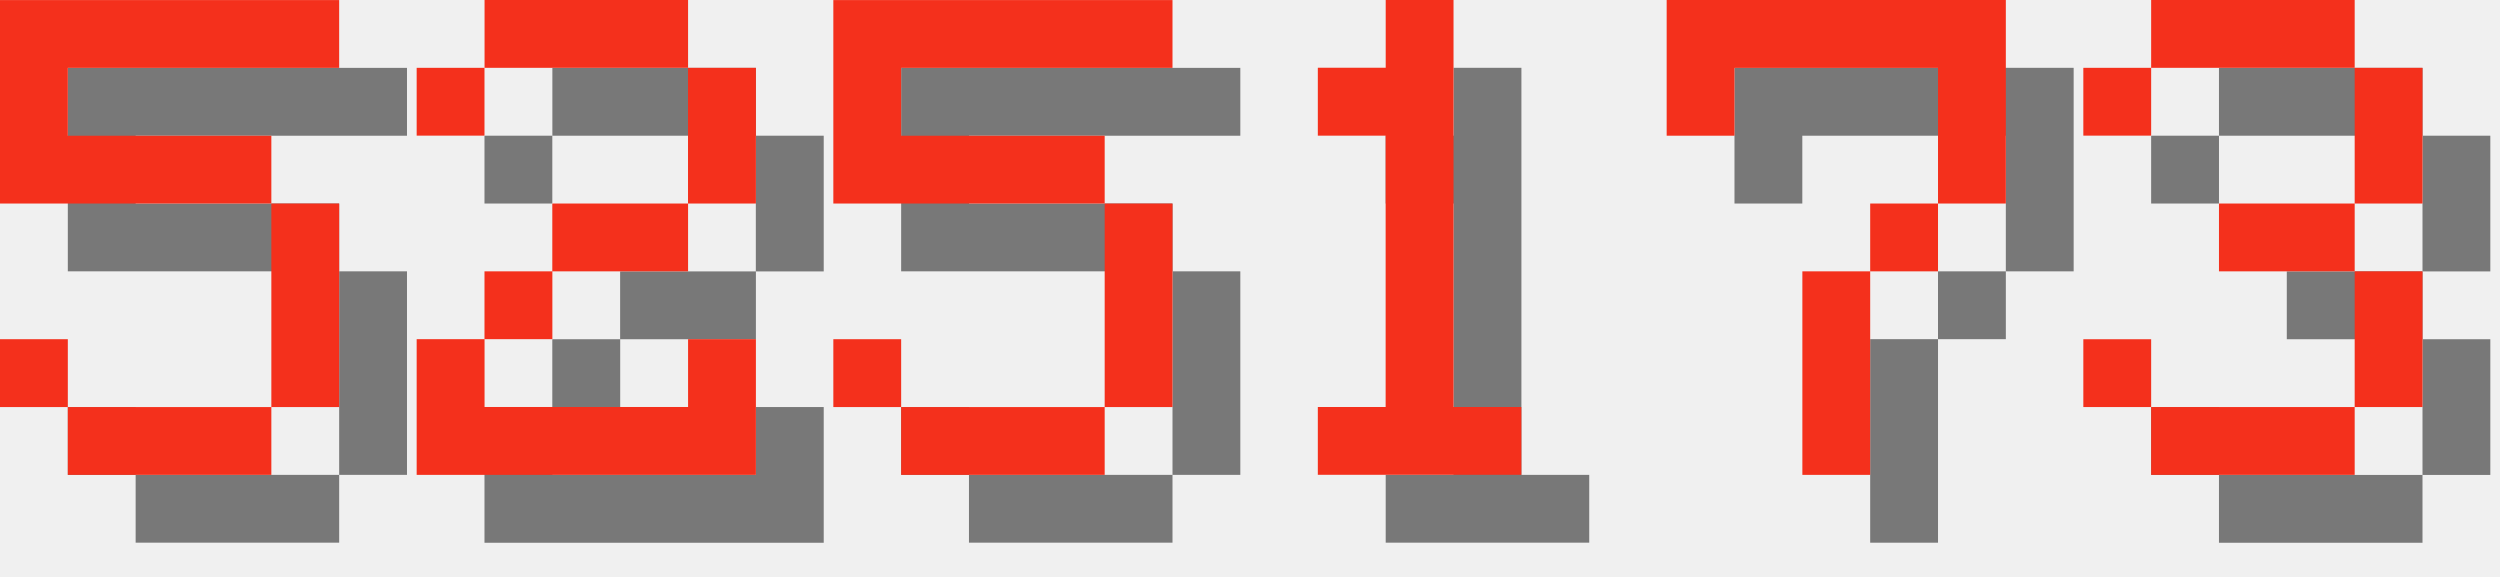
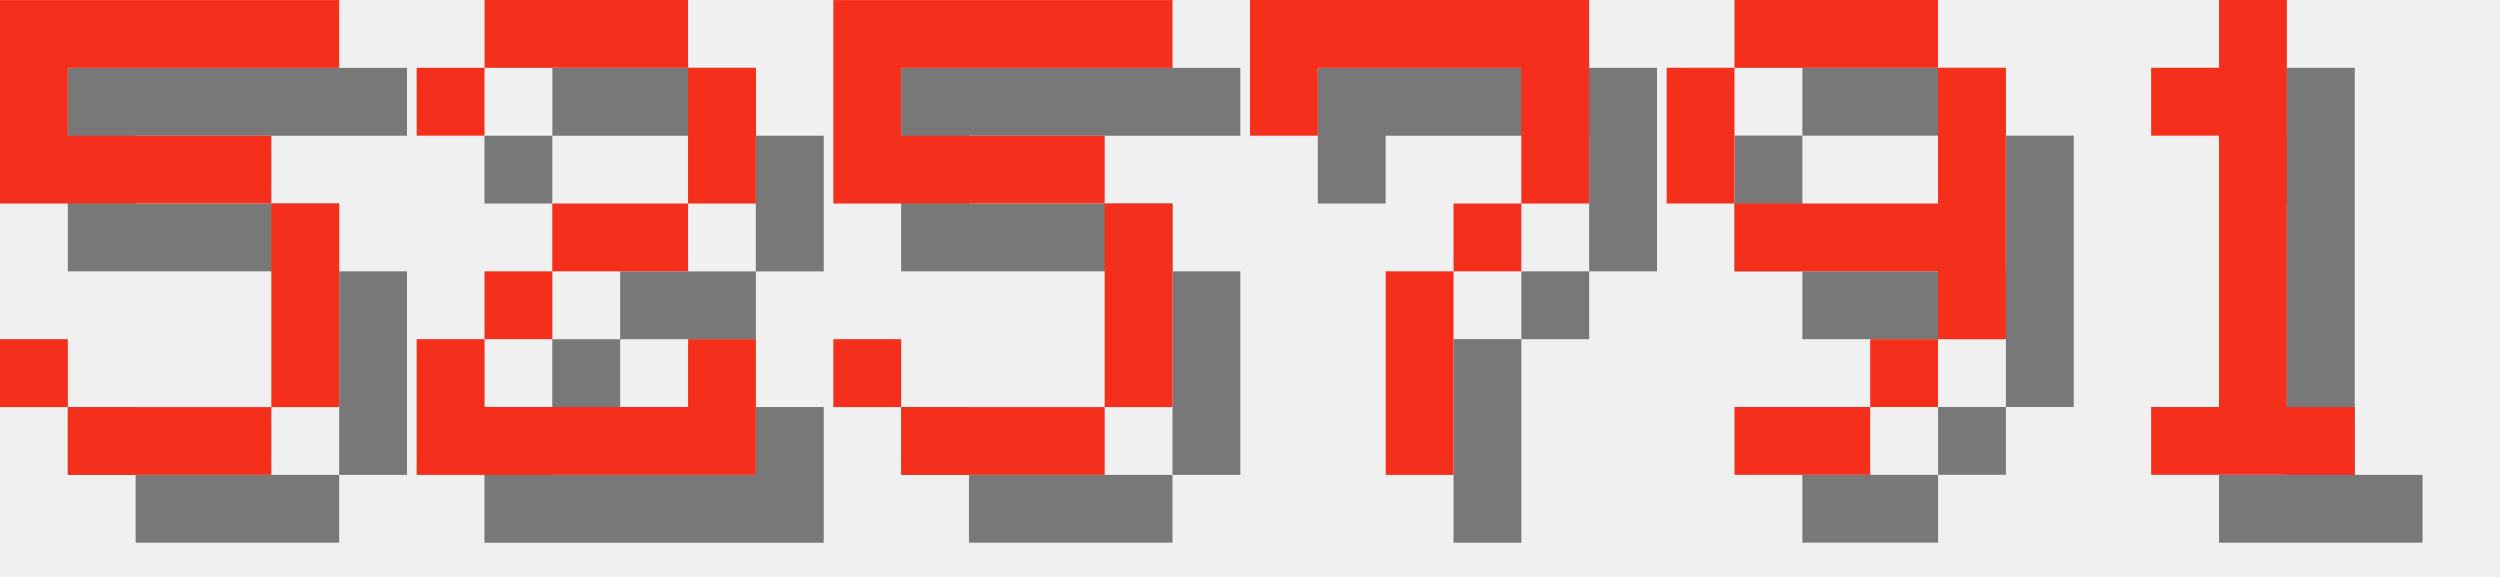
<svg xmlns="http://www.w3.org/2000/svg" version="1.1" width="156.0" height="36">
  <style>
        .text-foreground {
            fill: #F4301C;
        }
        .text-shadow {
            fill: #000000;
            fill-opacity: 0.5;
        }
    </style>
  <g class="digit" id="digit_5" transform="translate(0.0, 0), scale(4)">
    <path id="digit_5_shadow" class="text-shadow" d="m1.058 1.058v3.175h4.233v3.175h-3.175v-1.058h-1.058v1.058h1.058v1.058h3.175v-1.058h1.058v-3.175h-1.058v-1.058h-3.175v-1.058h4.233v-1.058h-5.292z" fill-opacity=".5" style="paint-order:stroke fill markers" />
    <path id="digit_5_fg" class="text-foreground" d="m0 0v3.175h4.233v3.175h-3.175v-1.058h-1.058v1.058h1.058v1.058h3.175v-1.058h1.058v-3.175h-1.058v-1.058h-3.175v-1.058h4.233v-1.058h-5.292z" fill="#fff" style="paint-order:stroke fill markers" />
  </g>
  <g class="digit" id="digit_2" transform="translate(26.0, 0), scale(4)">
    <path id="digit_2_shadow" class="text-shadow" d="m1.058 2.117v1.058h1.058v-1.058h3.175v2.117h-2.117v1.058h-1.058v1.058h-1.058v2.117h5.292v-2.117h-1.058v1.058h-3.175v-1.058h1.058v-1.058h2.117v-1.058h1.058v-2.117h-1.058v-1.058h-3.175v1.058h-1.058z" fill-opacity=".5" style="paint-order:stroke fill markers" />
    <path id="digit_2_fg" class="text-foreground" d="m0 1.058v1.058h1.058v-1.058h3.175v2.117h-2.117v1.058h-1.058v1.058h-1.058v2.117h5.292v-2.117h-1.058v1.058h-3.175v-1.058h1.058v-1.058h2.117v-1.058h1.058v-2.117h-1.058v-1.058h-3.175v1.058h-1.058z" fill="#fff" style="paint-order:stroke fill markers" />
  </g>
  <g class="digit" id="digit_5" transform="translate(52.0, 0), scale(4)">
    <path id="digit_5_shadow" class="text-shadow" d="m1.058 1.058v3.175h4.233v3.175h-3.175v-1.058h-1.058v1.058h1.058v1.058h3.175v-1.058h1.058v-3.175h-1.058v-1.058h-3.175v-1.058h4.233v-1.058h-5.292z" fill-opacity=".5" style="paint-order:stroke fill markers" />
    <path id="digit_5_fg" class="text-foreground" d="m0 0v3.175h4.233v3.175h-3.175v-1.058h-1.058v1.058h1.058v1.058h3.175v-1.058h1.058v-3.175h-1.058v-1.058h-3.175v-1.058h4.233v-1.058h-5.292z" fill="#fff" style="paint-order:stroke fill markers" />
  </g>
-   <g class="digit" id="digit_1" transform="translate(78.0, 0), scale(4)">
+   <g class="digit" id="digit_7" transform="translate(78.0, 0), scale(4)">
+     <path id="digit_7_shadow" class="text-shadow" d="m1.058 1.058 2e-6 2.117h1.058v-1.058h3.175v1.058l2e-7 1.058h-1.058v1.058h-1.058l4e-7 3.175 1.058 1e-7v-3.175h1.058v-1.058h1.058l5e-7 -1.058v-2.117z" fill-opacity=".5" style="paint-order:stroke fill markers" />
+     <path id="digit_7_fg" class="text-foreground" d="m0 0 2e-6 2.117h1.058v-1.058h3.175v1.058l2e-7 1.058h-1.058v1.058h-1.058l4e-7 3.175 1.058 1e-7v-3.175h1.058v-1.058h1.058l5e-7 -1.058v-2.117z" fill="#fff" style="paint-order:stroke fill markers" />
+   </g>
+   <g class="digit" id="digit_9" transform="translate(104.0, 0), scale(4)">
+     <path id="digit_9_shadow" class="text-shadow" d="m2.117 1.058v1.058h3.175v-1.058h-3.175zm3.175 1.058v2.117h-3.175v1.058h3.175v1.058h1.058v-4.233h-1.058zm0 4.233h-1.058v1.058h1.058v-1.058zm-1.058 1.058h-2.117v1.058h2.117v-1.058zm-2.117-3.175v-2.117h-1.058v2.117h1.058z" fill-opacity=".5" style="paint-order:stroke fill markers" />
+     <path id="digit_9_fg" class="text-foreground" d="m1.058 0v1.058h3.175v-1.058h-3.175zm3.175 1.058v2.117h-3.175v1.058h3.175v1.058h1.058v-4.233h-1.058zm0 4.233h-1.058v1.058h1.058v-1.058zm-1.058 1.058h-2.117v1.058h2.117v-1.058zm-2.117-3.175v-2.117h-1.058v2.117h1.058z" fill="#fff" style="paint-order:stroke fill markers" />
+   </g>
+   <g class="digit" id="digit_1" transform="translate(130.0, 0), scale(4)">
    <path id="digit_1_shadow" class="text-shadow" d="m2.117 2.117v1.058h1.058v4.233h-1.058v1.058h3.175v-1.058h-1.058v-6.35h-1.058v1.058h-1.058z" fill-opacity=".5" style="paint-order:stroke fill markers" />
    <path id="digit_1_fg" class="text-foreground" d="m1.058 1.058v1.058h1.058v4.233h-1.058v1.058h3.175v-1.058h-1.058v-6.35h-1.058v1.058h-1.058z" fill="#fff" style="paint-order:stroke fill markers" />
  </g>
-   <g class="digit" id="digit_7" transform="translate(104.0, 0), scale(4)">
-     <path id="digit_7_shadow" class="text-shadow" d="m1.058 1.058 2e-6 2.117h1.058v-1.058h3.175v1.058l2e-7 1.058h-1.058v1.058h-1.058l4e-7 3.175 1.058 1e-7v-3.175h1.058v-1.058h1.058l5e-7 -1.058v-2.117z" fill-opacity=".5" style="paint-order:stroke fill markers" />
-     <path id="digit_7_fg" class="text-foreground" d="m0 0 2e-6 2.117h1.058v-1.058h3.175v1.058l2e-7 1.058h-1.058v1.058h-1.058l4e-7 3.175 1.058 1e-7v-3.175h1.058v-1.058h1.058l5e-7 -1.058v-2.117z" fill="#fff" style="paint-order:stroke fill markers" />
-   </g>
-   <g class="digit" id="digit_3" transform="translate(130.0, 0), scale(4)">
-     <path id="digit_3_shadow" class="text-shadow" d="m1.058 2.117v1.058h1.058v-1.058h3.175v2.117h-2.117v1.058h2.117v2.117h-3.175v-1.058h-1.058v1.058h1.058v1.058h3.175v-1.058h1.058v-2.117h-1.058v-1.058h1.058v-2.117h-1.058v-1.058h-3.175v1.058h-1.058z" fill-opacity=".5" style="paint-order:stroke fill markers" />
-     <path id="digit_3_fg" class="text-foreground" d="m0 1.058v1.058h1.058v-1.058h3.175v2.117h-2.117v1.058h2.117v2.117h-3.175v-1.058h-1.058v1.058h1.058v1.058h3.175v-1.058h1.058v-2.117h-1.058v-1.058h1.058v-2.117h-1.058v-1.058h-3.175v1.058h-1.058z" fill="#fff" style="paint-order:stroke fill markers" />
-   </g>
</svg>
